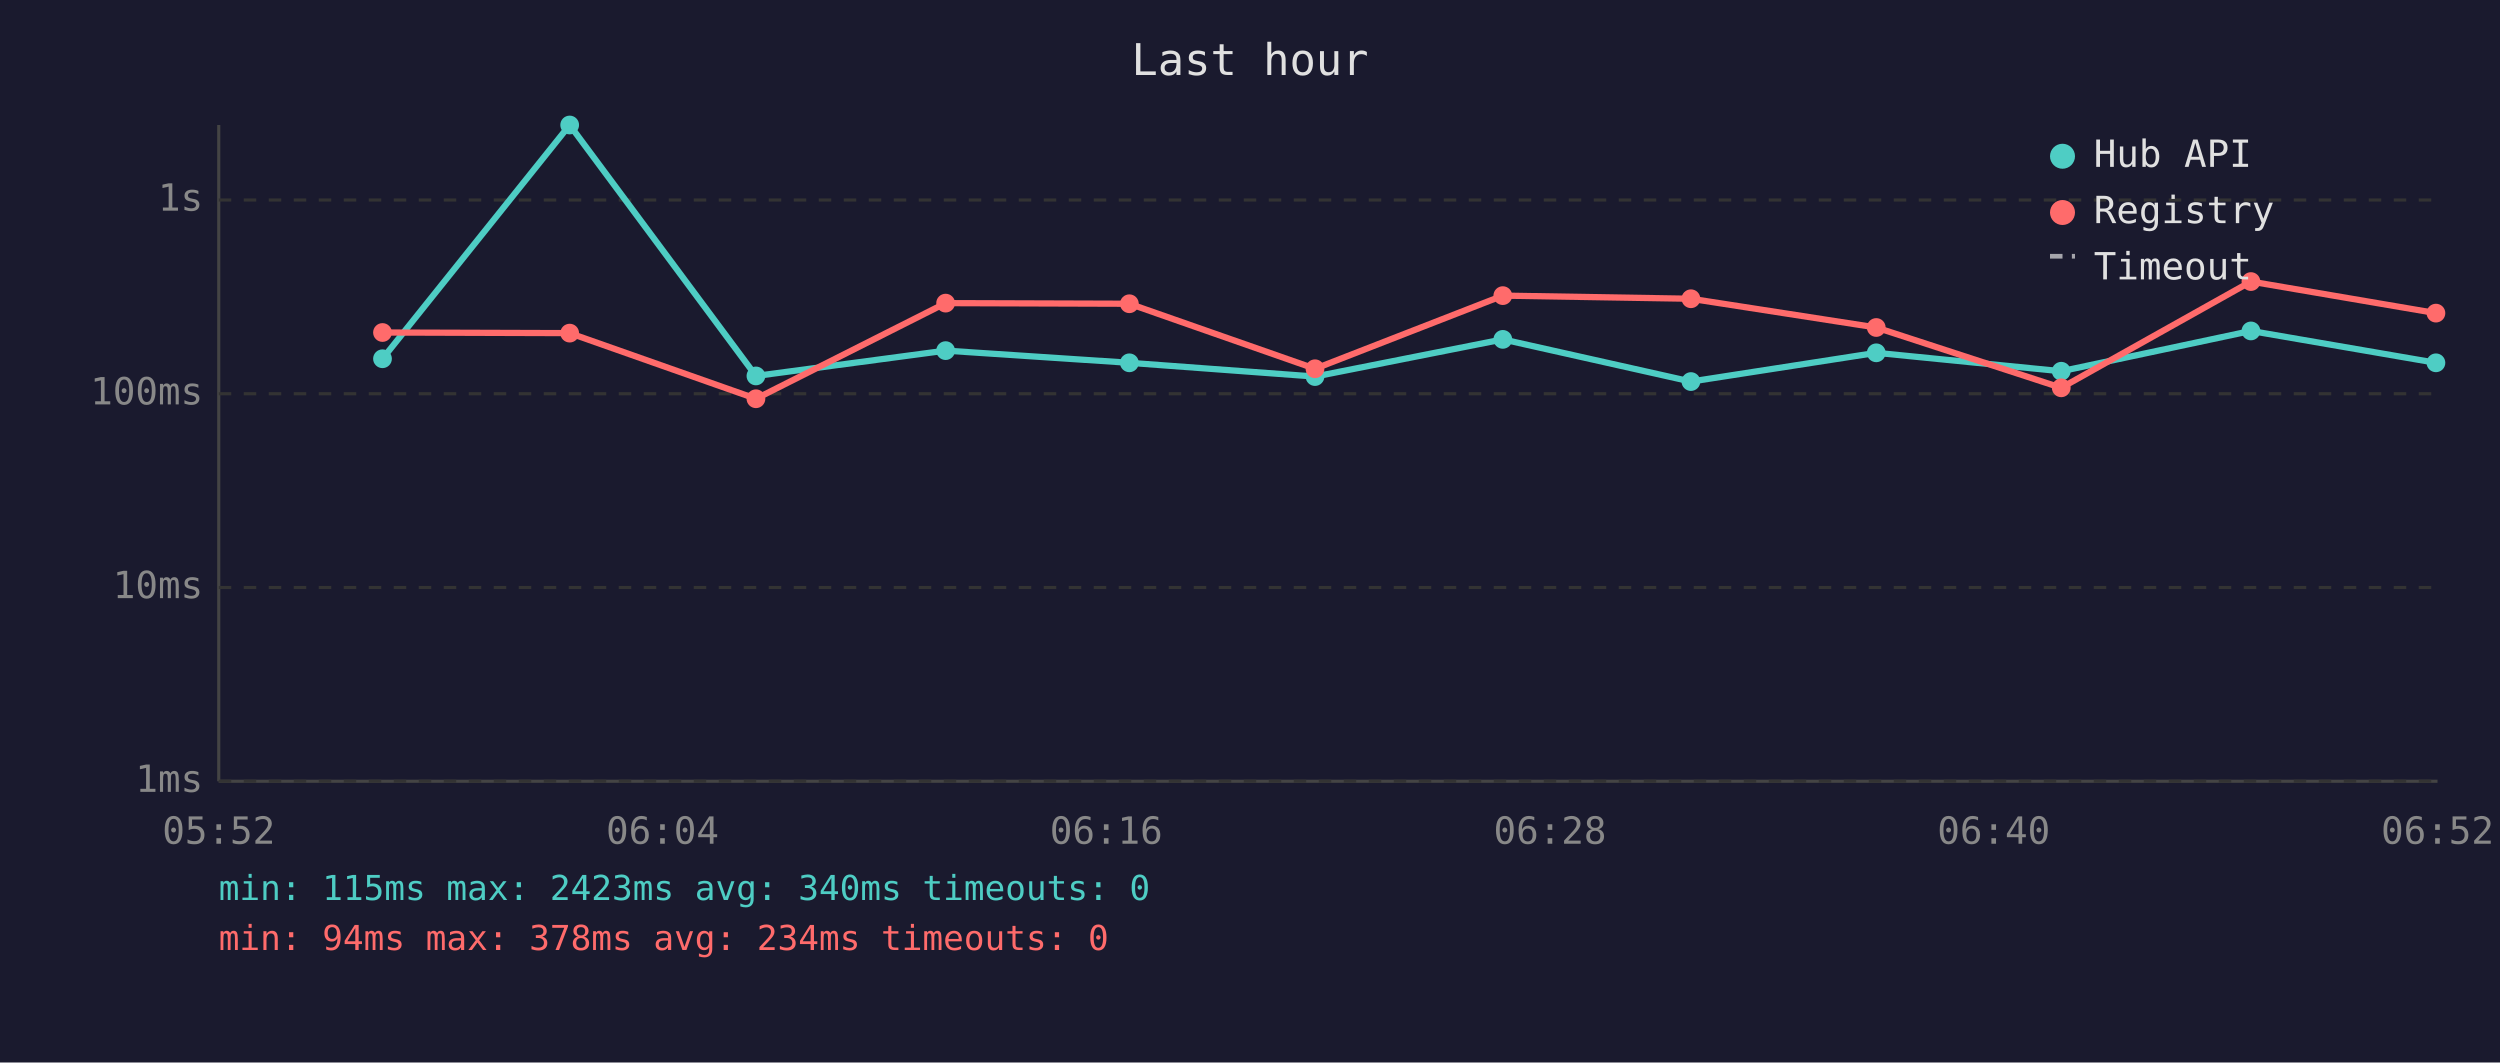
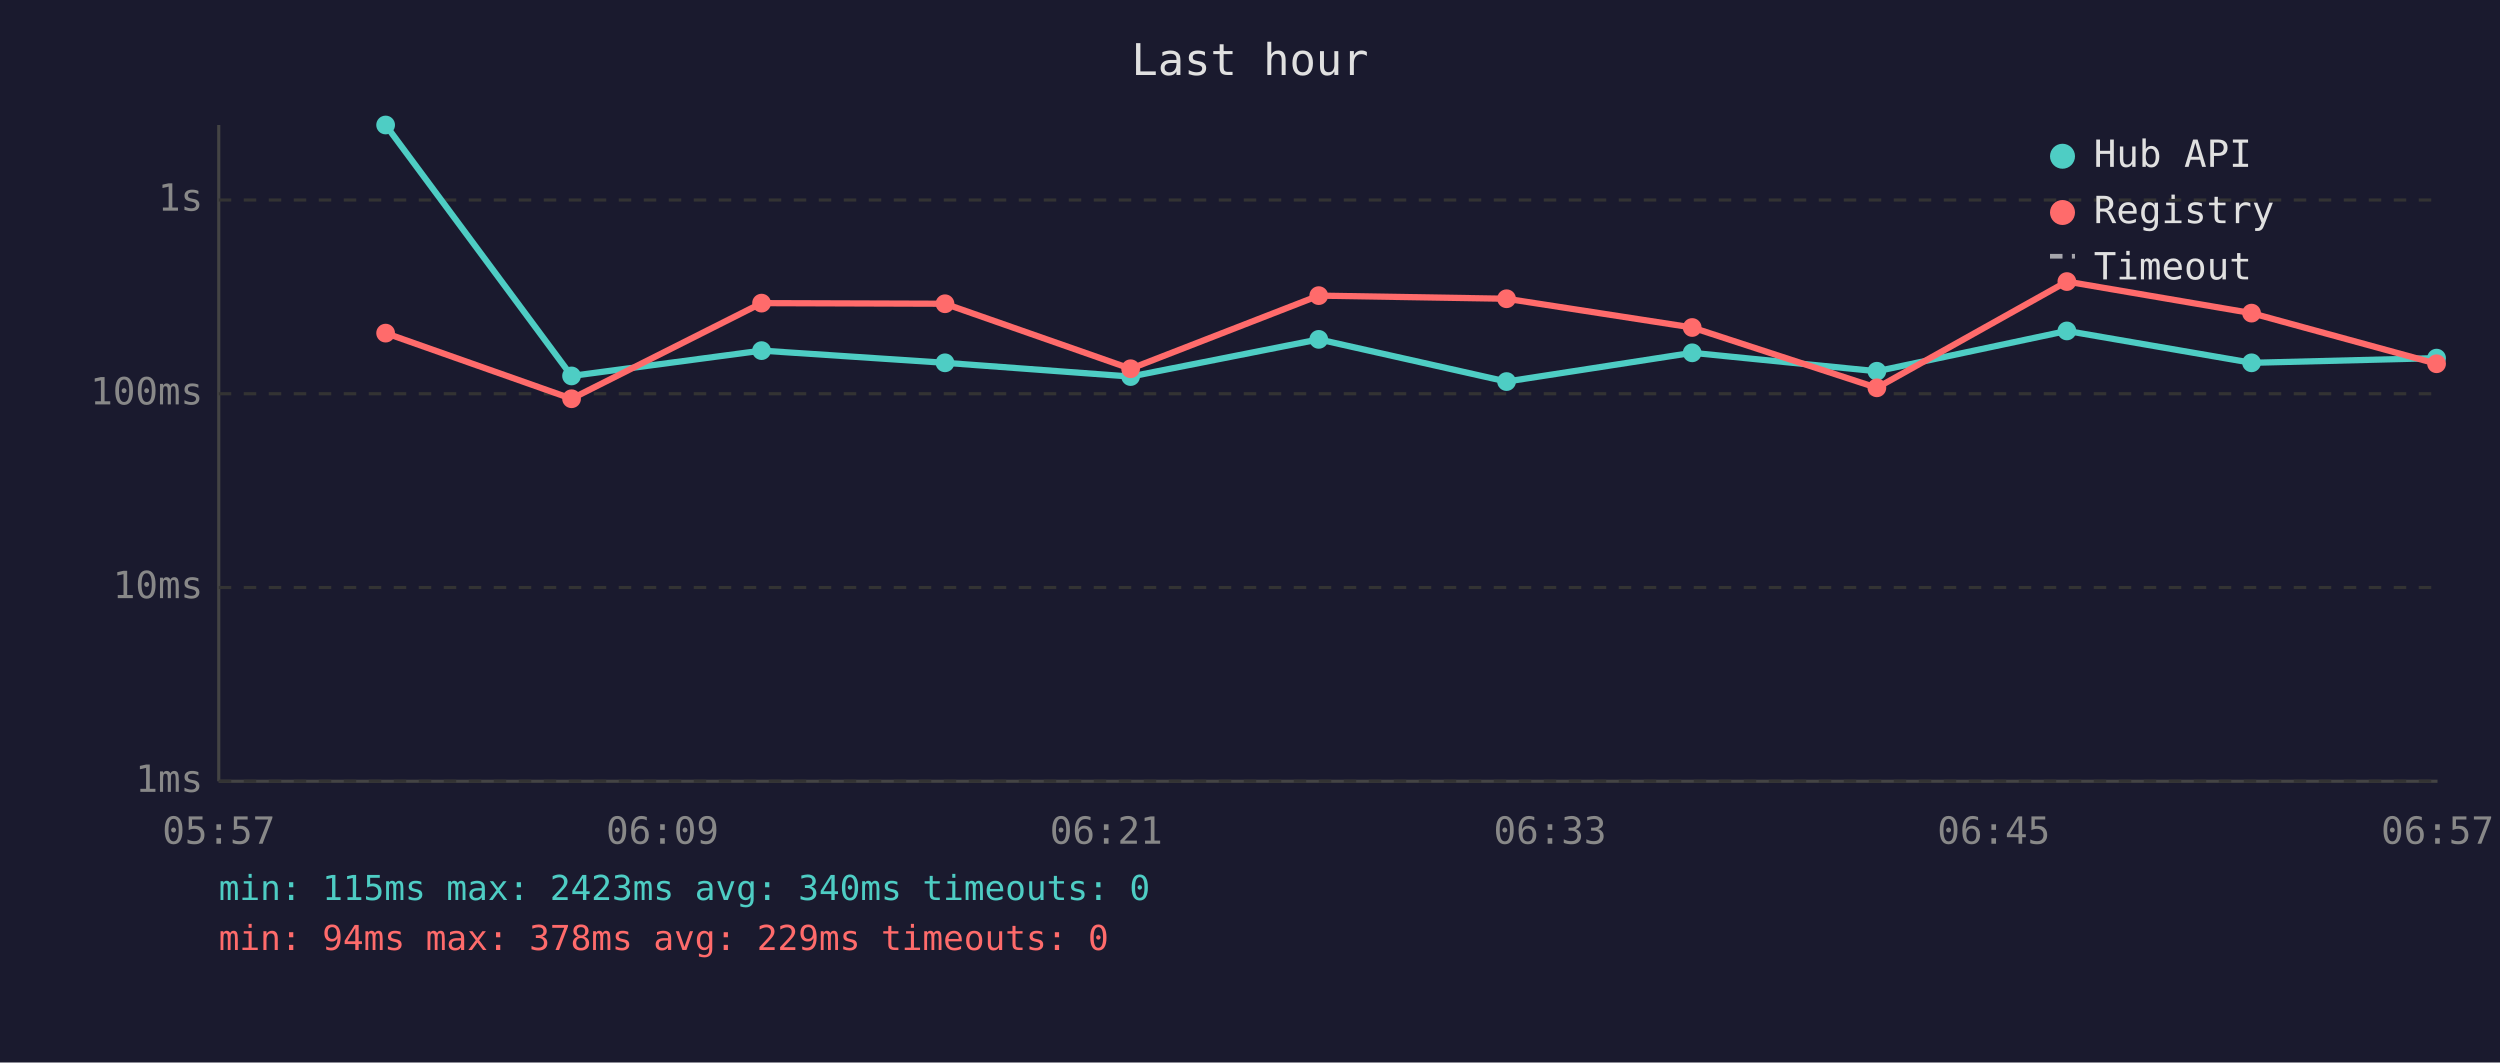
<svg xmlns="http://www.w3.org/2000/svg" viewBox="0 0 800 340" font-family="monospace" font-size="12">
  <rect width="800" height="340" fill="#1a1a2e" />
  <text x="400" y="24" fill="#e0e0e0" font-size="14" text-anchor="middle">Last hour</text>
  <line x1="70" y1="40" x2="70" y2="250" stroke="#444" stroke-width="1" />
  <line x1="70" y1="250" x2="780" y2="250" stroke="#444" stroke-width="1" />
  <line x1="70" y1="250" x2="780" y2="250" stroke="#333" stroke-width="1" stroke-dasharray="4" />
  <text x="65" y="250" fill="#888" text-anchor="end" dominant-baseline="middle">1ms</text>
  <line x1="70" y1="188" x2="780" y2="188" stroke="#333" stroke-width="1" stroke-dasharray="4" />
  <text x="65" y="188" fill="#888" text-anchor="end" dominant-baseline="middle">10ms</text>
  <line x1="70" y1="126" x2="780" y2="126" stroke="#333" stroke-width="1" stroke-dasharray="4" />
  <text x="65" y="126" fill="#888" text-anchor="end" dominant-baseline="middle">100ms</text>
  <line x1="70" y1="64" x2="780" y2="64" stroke="#333" stroke-width="1" stroke-dasharray="4" />
  <text x="65" y="64" fill="#888" text-anchor="end" dominant-baseline="middle">1s</text>
-   <text x="70" y="270" fill="#888" text-anchor="middle">05:52</text>
-   <text x="212" y="270" fill="#888" text-anchor="middle">06:04</text>
-   <text x="354" y="270" fill="#888" text-anchor="middle">06:16</text>
-   <text x="496" y="270" fill="#888" text-anchor="middle">06:28</text>
-   <text x="638" y="270" fill="#888" text-anchor="middle">06:40</text>
-   <text x="780" y="270" fill="#888" text-anchor="middle">06:52</text>
-   <polyline points="122.4,114.8 182.3,40.0 241.9,120.3 302.6,112.2 361.4,116.1 420.8,120.5 480.9,108.6 541.1,122.1 600.4,112.9 659.6,118.8 720.3,105.9 779.5,116.1" fill="none" stroke="#4ecdc4" stroke-width="2" opacity="1" />
-   <circle cx="122.4" cy="114.8" r="3" fill="#4ecdc4" />
-   <circle cx="182.3" cy="40.0" r="3" fill="#4ecdc4" />
-   <circle cx="241.9" cy="120.3" r="3" fill="#4ecdc4" />
-   <circle cx="302.6" cy="112.2" r="3" fill="#4ecdc4" />
-   <circle cx="361.4" cy="116.1" r="3" fill="#4ecdc4" />
-   <circle cx="420.8" cy="120.5" r="3" fill="#4ecdc4" />
-   <circle cx="480.9" cy="108.6" r="3" fill="#4ecdc4" />
-   <circle cx="541.1" cy="122.1" r="3" fill="#4ecdc4" />
-   <circle cx="600.4" cy="112.9" r="3" fill="#4ecdc4" />
-   <circle cx="659.6" cy="118.8" r="3" fill="#4ecdc4" />
-   <circle cx="720.3" cy="105.9" r="3" fill="#4ecdc4" />
-   <circle cx="779.5" cy="116.1" r="3" fill="#4ecdc4" />
-   <polyline points="122.4,106.4 182.3,106.6 241.9,127.6 302.6,97.0 361.4,97.2 420.8,118.0 480.9,94.6 541.1,95.6 600.4,104.8 659.6,124.1 720.3,90.1 779.5,100.2" fill="none" stroke="#ff6b6b" stroke-width="2" opacity="1" />
-   <circle cx="122.4" cy="106.4" r="3" fill="#ff6b6b" />
-   <circle cx="182.3" cy="106.6" r="3" fill="#ff6b6b" />
-   <circle cx="241.9" cy="127.6" r="3" fill="#ff6b6b" />
-   <circle cx="302.6" cy="97.0" r="3" fill="#ff6b6b" />
-   <circle cx="361.4" cy="97.2" r="3" fill="#ff6b6b" />
-   <circle cx="420.8" cy="118.0" r="3" fill="#ff6b6b" />
-   <circle cx="480.9" cy="94.6" r="3" fill="#ff6b6b" />
-   <circle cx="541.1" cy="95.6" r="3" fill="#ff6b6b" />
-   <circle cx="600.4" cy="104.8" r="3" fill="#ff6b6b" />
-   <circle cx="659.6" cy="124.1" r="3" fill="#ff6b6b" />
-   <circle cx="720.3" cy="90.1" r="3" fill="#ff6b6b" />
-   <circle cx="779.5" cy="100.2" r="3" fill="#ff6b6b" />
+   <text x="70" y="270" fill="#888" text-anchor="middle">05:57</text>
+   <text x="212" y="270" fill="#888" text-anchor="middle">06:09</text>
+   <text x="354" y="270" fill="#888" text-anchor="middle">06:21</text>
+   <text x="496" y="270" fill="#888" text-anchor="middle">06:33</text>
+   <text x="638" y="270" fill="#888" text-anchor="middle">06:45</text>
+   <text x="780" y="270" fill="#888" text-anchor="middle">06:57</text>
+   <polyline points="123.4,40.0 182.9,120.3 243.7,112.2 302.4,116.1 361.8,120.5 422.0,108.6 482.1,122.1 541.5,112.9 600.6,118.8 661.4,105.9 720.5,116.1 779.7,114.6" fill="none" stroke="#4ecdc4" stroke-width="2" opacity="1" />
+   <circle cx="123.4" cy="40.0" r="3" fill="#4ecdc4" />
+   <circle cx="182.9" cy="120.3" r="3" fill="#4ecdc4" />
+   <circle cx="243.7" cy="112.2" r="3" fill="#4ecdc4" />
+   <circle cx="302.4" cy="116.1" r="3" fill="#4ecdc4" />
+   <circle cx="361.8" cy="120.5" r="3" fill="#4ecdc4" />
+   <circle cx="422.0" cy="108.6" r="3" fill="#4ecdc4" />
+   <circle cx="482.1" cy="122.1" r="3" fill="#4ecdc4" />
+   <circle cx="541.5" cy="112.9" r="3" fill="#4ecdc4" />
+   <circle cx="600.6" cy="118.8" r="3" fill="#4ecdc4" />
+   <circle cx="661.4" cy="105.9" r="3" fill="#4ecdc4" />
+   <circle cx="720.5" cy="116.1" r="3" fill="#4ecdc4" />
+   <circle cx="779.7" cy="114.6" r="3" fill="#4ecdc4" />
+   <polyline points="123.4,106.6 182.9,127.6 243.7,97.0 302.4,97.2 361.8,118.0 422.0,94.6 482.1,95.6 541.5,104.8 600.6,124.1 661.4,90.1 720.5,100.2 779.7,116.4" fill="none" stroke="#ff6b6b" stroke-width="2" opacity="1" />
+   <circle cx="123.4" cy="106.6" r="3" fill="#ff6b6b" />
+   <circle cx="182.9" cy="127.6" r="3" fill="#ff6b6b" />
+   <circle cx="243.7" cy="97.0" r="3" fill="#ff6b6b" />
+   <circle cx="302.4" cy="97.2" r="3" fill="#ff6b6b" />
+   <circle cx="361.8" cy="118.0" r="3" fill="#ff6b6b" />
+   <circle cx="422.0" cy="94.6" r="3" fill="#ff6b6b" />
+   <circle cx="482.1" cy="95.6" r="3" fill="#ff6b6b" />
+   <circle cx="541.5" cy="104.8" r="3" fill="#ff6b6b" />
+   <circle cx="600.6" cy="124.1" r="3" fill="#ff6b6b" />
+   <circle cx="661.4" cy="90.1" r="3" fill="#ff6b6b" />
+   <circle cx="720.5" cy="100.2" r="3" fill="#ff6b6b" />
+   <circle cx="779.7" cy="116.4" r="3" fill="#ff6b6b" />
  <circle cx="660" cy="50" r="4" fill="#4ecdc4" />
  <text x="670" y="50" fill="#e0e0e0" dominant-baseline="middle">Hub API</text>
  <circle cx="660" cy="68" r="4" fill="#ff6b6b" />
  <text x="670" y="68" fill="#e0e0e0" dominant-baseline="middle">Registry</text>
  <line x1="656" y1="82" x2="664" y2="82" stroke="#e0e0e0" stroke-width="1.5" stroke-dasharray="4,3" opacity="0.7" />
  <text x="670" y="86" fill="#e0e0e0" dominant-baseline="middle">Timeout</text>
  <text x="70" y="288" fill="#4ecdc4" font-size="11">min: 115ms  max: 2423ms  avg: 340ms  timeouts: 0</text>
-   <text x="70" y="304" fill="#ff6b6b" font-size="11">min: 94ms  max: 378ms  avg: 234ms  timeouts: 0</text>
+   <text x="70" y="304" fill="#ff6b6b" font-size="11">min: 94ms  max: 378ms  avg: 229ms  timeouts: 0</text>
</svg>
